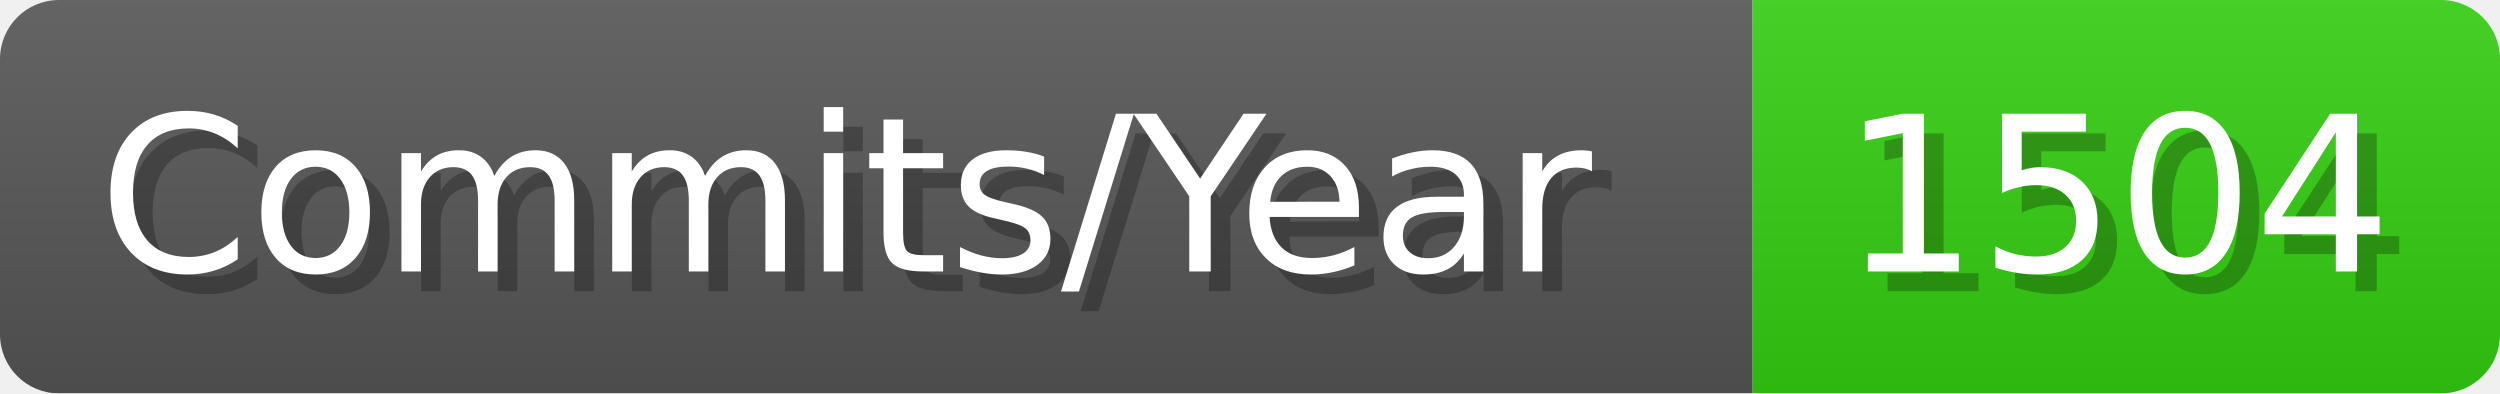
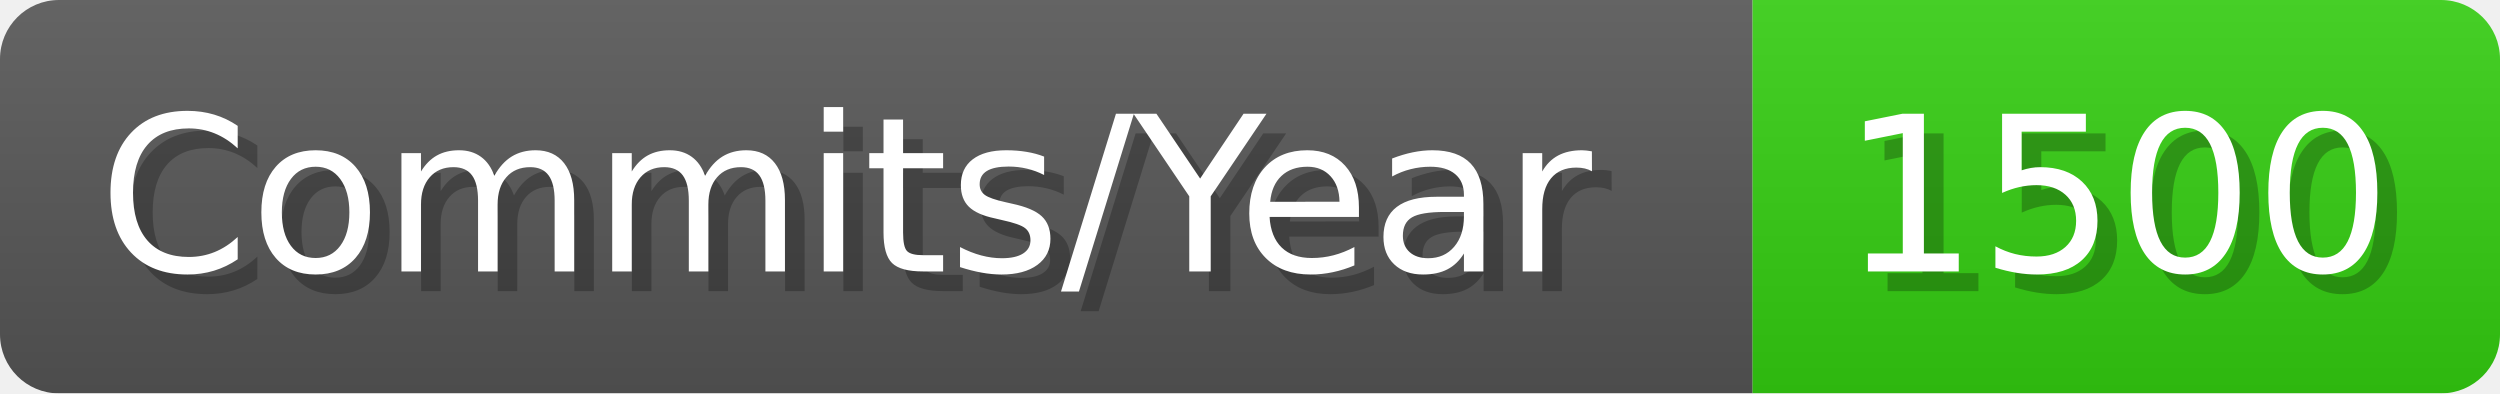
- <svg xmlns="http://www.w3.org/2000/svg" width="127.1" height="20" viewBox="0 0 1271 200" role="img" aria-label="Commits/Year: 1504">
+ <svg xmlns="http://www.w3.org/2000/svg" width="127.1" height="20" viewBox="0 0 1271 200" role="img" aria-label="Commits/Year: 1500">
  <linearGradient id="aUPdi" x2="0" y2="100%">
    <stop offset="0" stop-opacity=".1" stop-color="#EEE" />
    <stop offset="1" stop-opacity=".1" />
  </linearGradient>
  <mask id="WfAiQ">
    <rect width="1271" height="200" rx="30" fill="#FFF" />
  </mask>
  <g mask="url(#WfAiQ)">
    <rect width="891" height="200" fill="#555" />
    <rect width="380" height="200" fill="#3C1" x="891" />
    <rect width="1271" height="200" fill="url(#aUPdi)" />
  </g>
  <g aria-hidden="true" fill="#fff" text-anchor="start" font-family="Verdana,DejaVu Sans,sans-serif" font-size="110">
    <text x="60" y="148" textLength="791" fill="#000" opacity="0.25">Commits/Year</text>
    <text x="50" y="138" textLength="791">Commits/Year</text>
-     <text x="946" y="148" textLength="280" fill="#000" opacity="0.25">1504</text>
-     <text x="936" y="138" textLength="280">1504</text>
+     <text x="946" y="148" textLength="280" fill="#000" opacity="0.25">1500</text>
+     <text x="936" y="138" textLength="280">1500</text>
  </g>
</svg>
